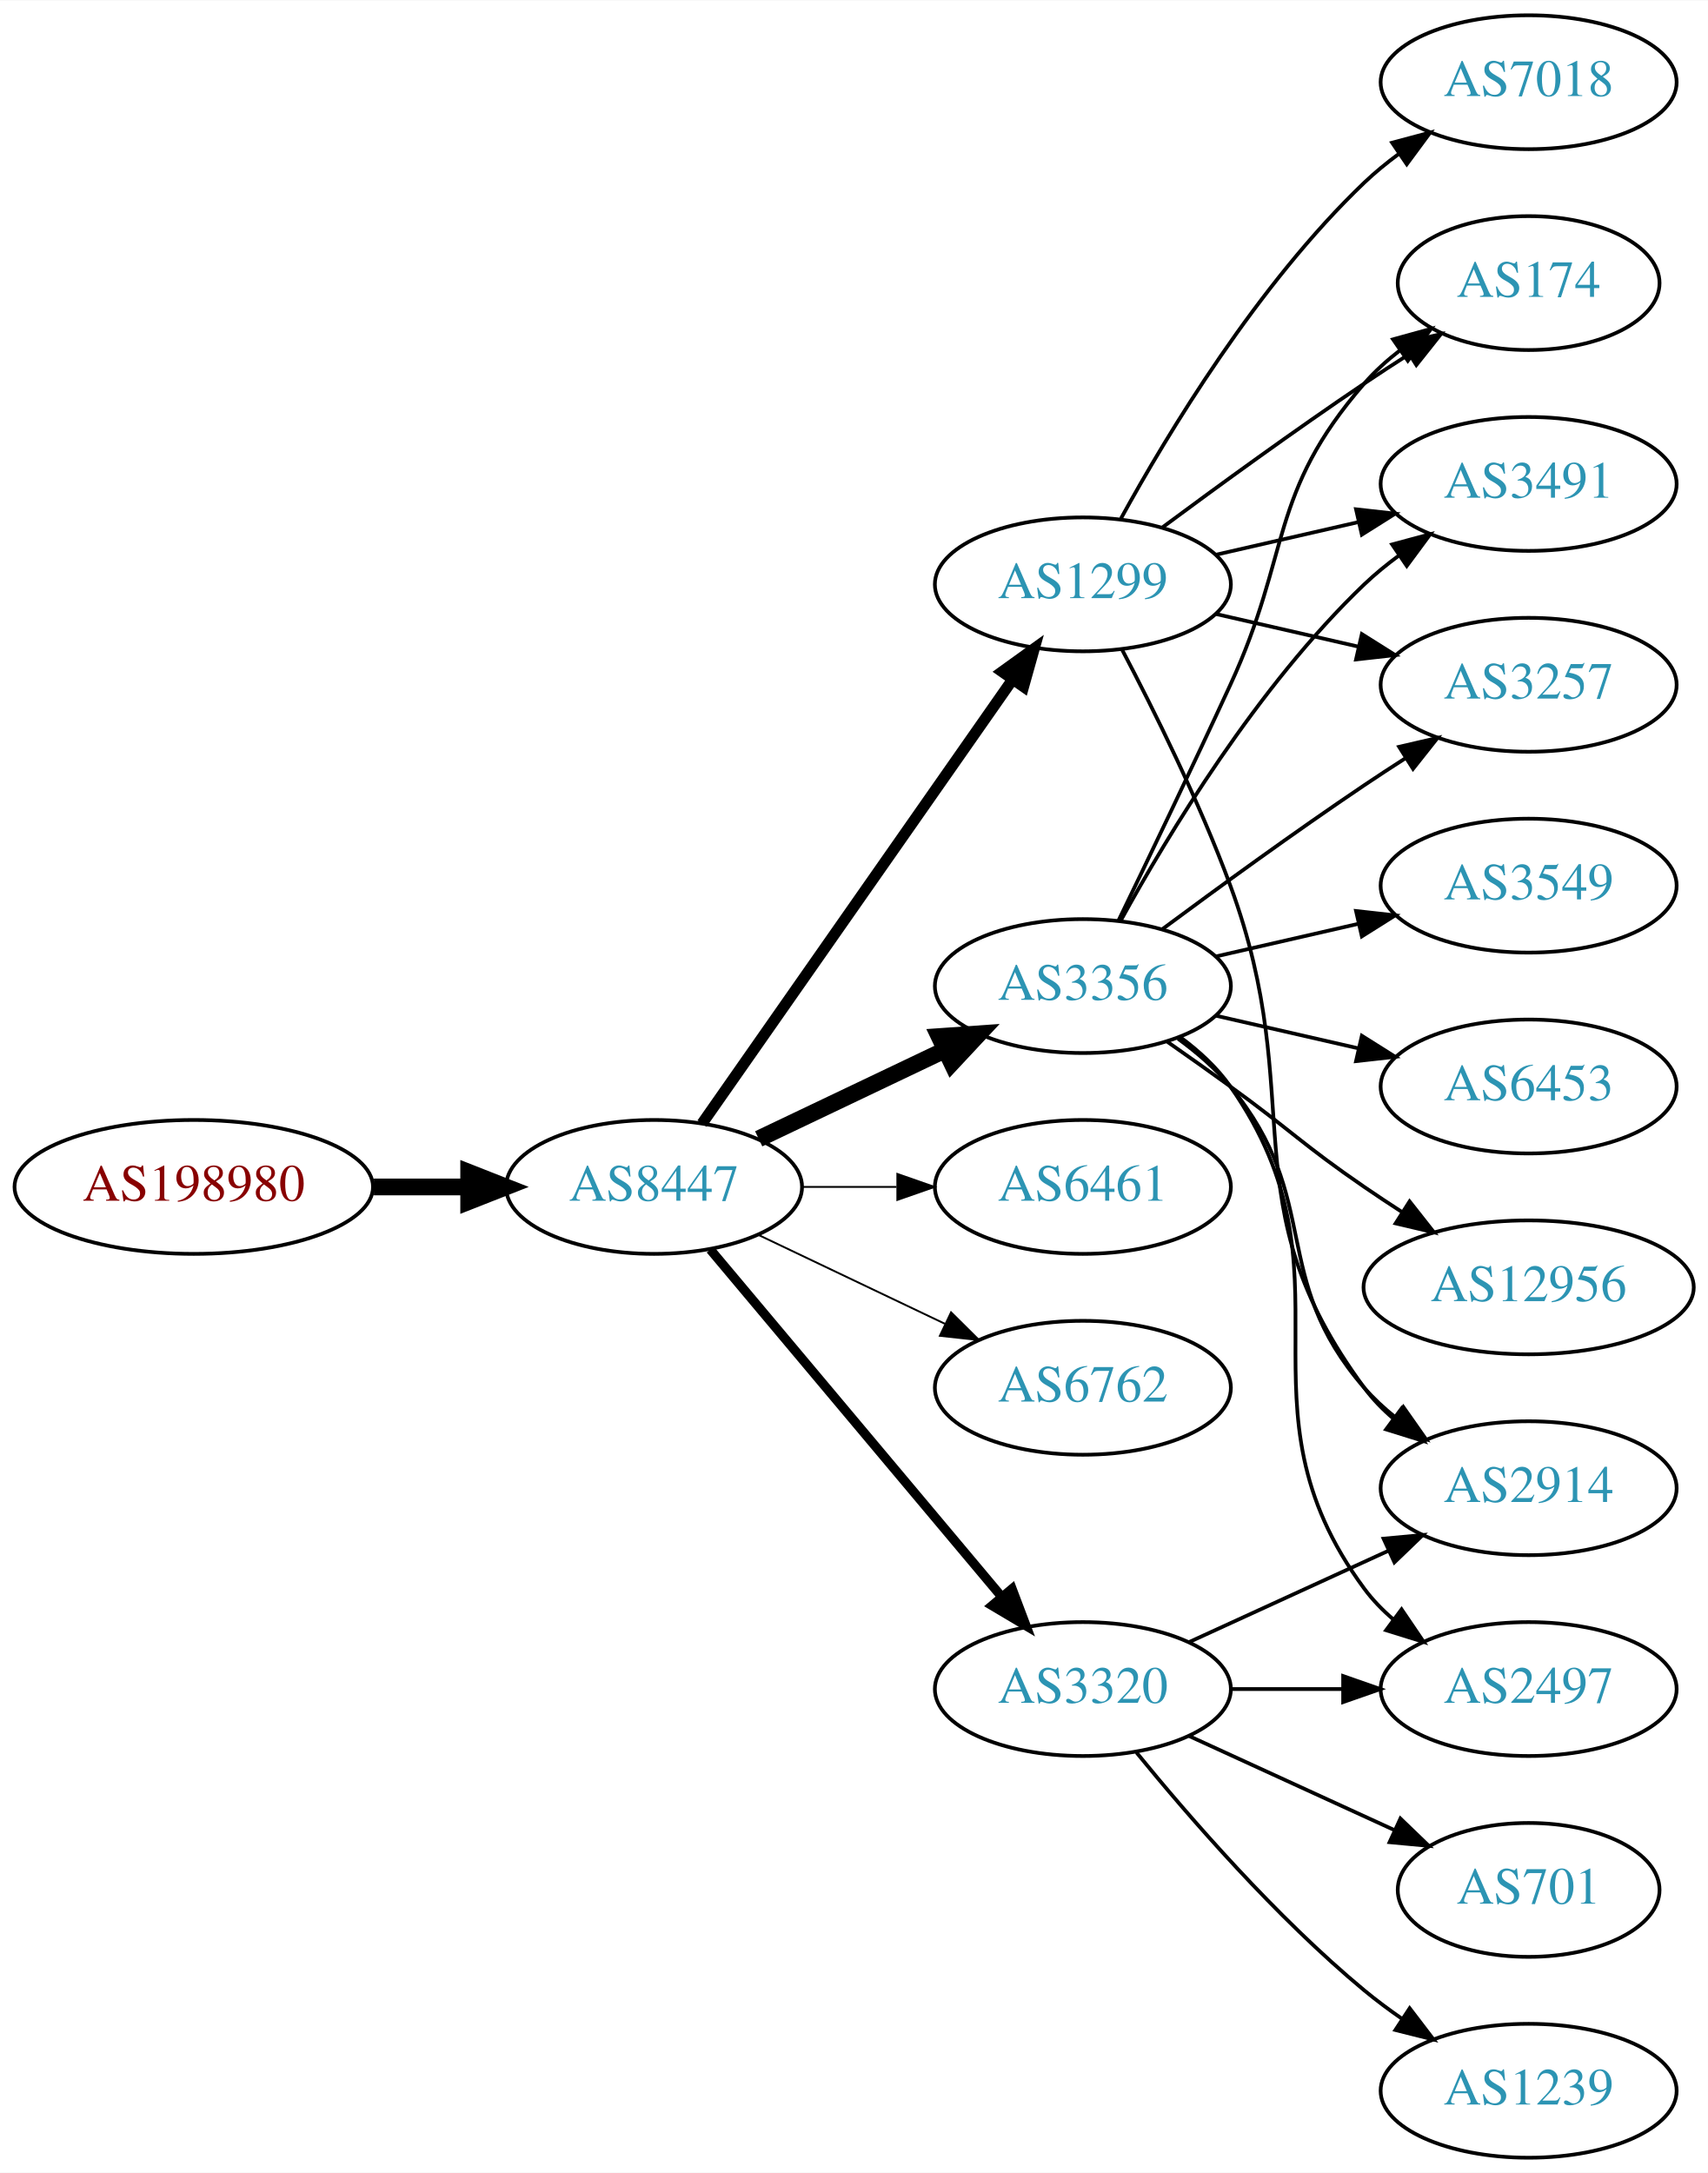
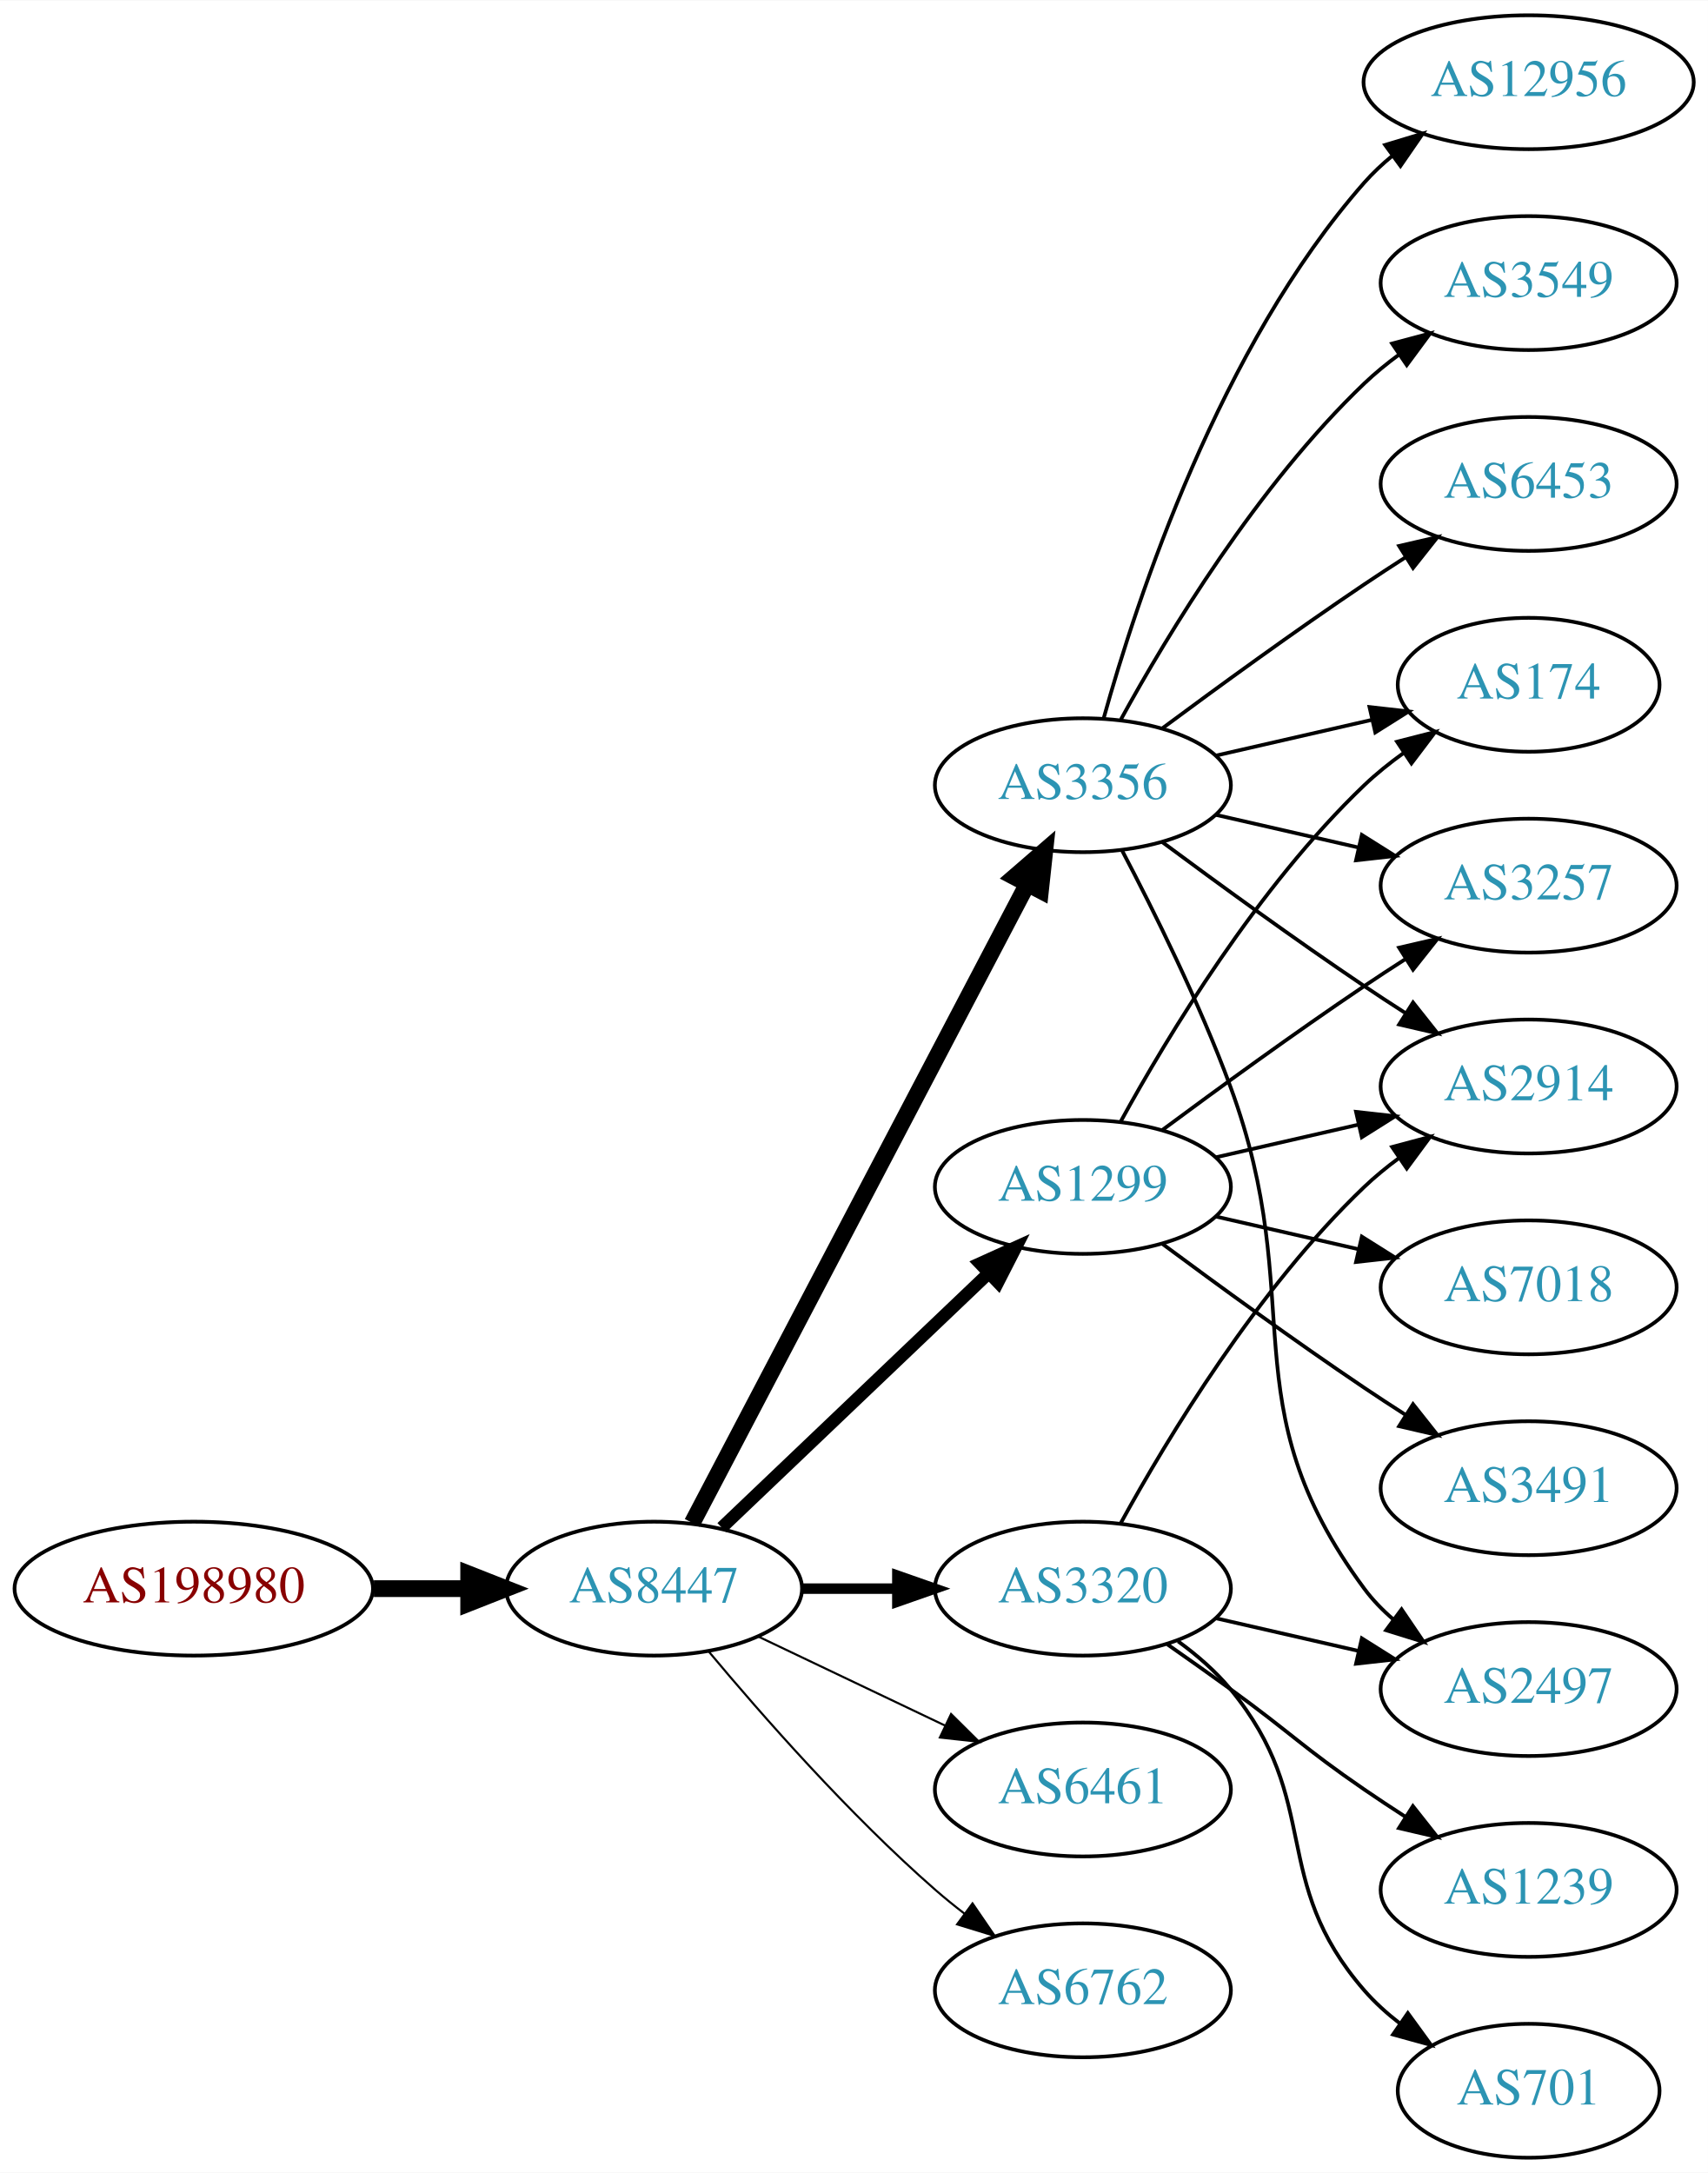
<svg xmlns="http://www.w3.org/2000/svg" xmlns:xlink="http://www.w3.org/1999/xlink" width="459pt" height="584pt" viewBox="0.00 0.00 459.17 584.00">
  <g id="graph0" class="graph" transform="scale(1 1) rotate(0) translate(4 580)">
    <polygon fill="white" stroke="none" points="-4,4 -4,-580 455.17,-580 455.17,4 -4,4" />
    <g id="node1" class="node">
      <g id="a_node1">
        <a xlink:href="/asn/198980" xlink:title="AS198980 ~ Crate.io AT GmbH [AT]">
-           <ellipse fill="#ffffff" stroke="black" cx="48.096" cy="-261" rx="48.192" ry="18" />
-           <text text-anchor="middle" x="48.096" y="-257.3" font-family="Times,serif" font-size="14.00" fill="#880000">AS198980</text>
+           <ellipse fill="#ffffff" stroke="black" cx="48.096" cy="-153" rx="48.192" ry="18" />
+           <text text-anchor="middle" x="48.096" y="-149.3" font-family="Times,serif" font-size="14.00" fill="#880000">AS198980</text>
        </a>
      </g>
    </g>
    <g id="node2" class="node">
      <g id="a_node2">
        <a xlink:href="/asn/8447" xlink:title="AS8447 ~ A1 Telekom Austria AG [AT]">
-           <ellipse fill="#ffffff" stroke="black" cx="171.838" cy="-261" rx="39.794" ry="18" />
-           <text text-anchor="middle" x="171.838" y="-257.3" font-family="Times,serif" font-size="14.00" fill="#2c94b3">AS8447</text>
+           <ellipse fill="#ffffff" stroke="black" cx="171.838" cy="-153" rx="39.794" ry="18" />
+           <text text-anchor="middle" x="171.838" y="-149.3" font-family="Times,serif" font-size="14.00" fill="#2c94b3">AS8447</text>
        </a>
      </g>
    </g>
    <g id="edge1" class="edge">
-       <path fill="none" stroke="black" stroke-width="4.5" d="M96.513,-261C104.867,-261 113.577,-261 121.969,-261" />
-       <polygon fill="black" stroke="black" stroke-width="4.5" points="122.004,-264.938 132.004,-261 122.004,-257.063 122.004,-264.938" />
+       <path fill="none" stroke="black" stroke-width="4.5" d="M96.513,-153C104.867,-153 113.577,-153 121.969,-153" />
+       <polygon fill="black" stroke="black" stroke-width="4.5" points="122.004,-156.938 132.004,-153 122.004,-149.063 122.004,-156.938" />
    </g>
    <g id="node3" class="node">
      <g id="a_node3">
-         <a xlink:href="/asn/1299" xlink:title="AS1299 ~ Telia Carrier [EU]">
-           <ellipse fill="#ffffff" stroke="black" cx="287.131" cy="-423" rx="39.794" ry="18" />
-           <text text-anchor="middle" x="287.131" y="-419.3" font-family="Times,serif" font-size="14.00" fill="#2c94b3">AS1299</text>
+         <a xlink:href="/asn/3356" xlink:title="AS3356 ~ Level 3 Parent, LLC [US]">
+           <ellipse fill="#ffffff" stroke="black" cx="287.131" cy="-369" rx="39.794" ry="18" />
+           <text text-anchor="middle" x="287.131" y="-365.3" font-family="Times,serif" font-size="14.00" fill="#2c94b3">AS3356</text>
        </a>
      </g>
    </g>
    <g id="edge2" class="edge">
-       <path fill="none" stroke="black" stroke-width="3" d="M184.748,-278.031C204.67,-306.517 244.859,-363.985 268.209,-397.374" />
-       <polygon fill="black" stroke="black" stroke-width="3" points="265.44,-399.521 274.039,-405.71 271.176,-395.509 265.44,-399.521" />
+       <path fill="none" stroke="black" stroke-width="4.5" d="M182.109,-170.676C201.951,-208.505 248.628,-297.499 272.115,-342.278" />
+       <polygon fill="black" stroke="black" stroke-width="4.5" points="268.759,-344.356 276.89,-351.383 275.732,-340.698 268.759,-344.356" />
    </g>
    <g id="node4" class="node">
      <g id="a_node4">
-         <a xlink:href="/asn/3356" xlink:title="AS3356 ~ Level 3 Parent, LLC [US]">
-           <ellipse fill="#ffffff" stroke="black" cx="287.131" cy="-315" rx="39.794" ry="18" />
-           <text text-anchor="middle" x="287.131" y="-311.3" font-family="Times,serif" font-size="14.00" fill="#2c94b3">AS3356</text>
+         <a xlink:href="/asn/1299" xlink:title="AS1299 ~ Telia Carrier [EU]">
+           <ellipse fill="#ffffff" stroke="black" cx="287.131" cy="-261" rx="39.794" ry="18" />
+           <text text-anchor="middle" x="287.131" y="-257.3" font-family="Times,serif" font-size="14.00" fill="#2c94b3">AS1299</text>
        </a>
      </g>
    </g>
    <g id="edge3" class="edge">
-       <path fill="none" stroke="black" stroke-width="4.5" d="M199.974,-273.934C214.968,-281.081 233.789,-290.052 250.013,-297.785" />
-       <polygon fill="black" stroke="black" stroke-width="4.5" points="248.495,-301.423 259.216,-302.171 251.883,-294.314 248.495,-301.423" />
+       <path fill="none" stroke="black" stroke-width="3.375" d="M190.045,-169.403C209.12,-187.587 240.04,-217.063 261.638,-237.651" />
+       <polygon fill="black" stroke="black" stroke-width="3.375" points="259.48,-240.43 269.133,-244.797 264.31,-235.363 259.48,-240.43" />
    </g>
    <g id="node5" class="node">
      <g id="a_node5">
-         <a xlink:href="/asn/6461" xlink:title="AS6461 ~ Zayo Bandwidth [US]">
-           <ellipse fill="#ffffff" stroke="black" cx="287.131" cy="-261" rx="39.794" ry="18" />
-           <text text-anchor="middle" x="287.131" y="-257.3" font-family="Times,serif" font-size="14.00" fill="#2c94b3">AS6461</text>
+         <a xlink:href="/asn/3320" xlink:title="AS3320 ~ DTAG [DE]">
+           <ellipse fill="#ffffff" stroke="black" cx="287.131" cy="-153" rx="39.794" ry="18" />
+           <text text-anchor="middle" x="287.131" y="-149.3" font-family="Times,serif" font-size="14.00" fill="#2c94b3">AS3320</text>
        </a>
      </g>
    </g>
    <g id="edge4" class="edge">
-       <path fill="none" stroke="black" stroke-width="0.5" d="M211.51,-261C219.713,-261 228.477,-261 237.009,-261" />
-       <polygon fill="black" stroke="black" stroke-width="0.5" points="237.248,-264.5 247.248,-261 237.248,-257.5 237.248,-264.5" />
+       <path fill="none" stroke="black" stroke-width="2.812" d="M211.51,-153C219.713,-153 228.477,-153 237.009,-153" />
+       <polygon fill="black" stroke="black" stroke-width="2.812" points="237.248,-156.5 247.248,-153 237.248,-149.5 237.248,-156.5" />
    </g>
    <g id="node6" class="node">
      <g id="a_node6">
-         <a xlink:href="/asn/6762" xlink:title="AS6762 ~ TELECOM ITALIA SPARKLE S.p.A. [IT]">
-           <ellipse fill="#ffffff" stroke="black" cx="287.131" cy="-207" rx="39.794" ry="18" />
-           <text text-anchor="middle" x="287.131" y="-203.3" font-family="Times,serif" font-size="14.00" fill="#2c94b3">AS6762</text>
+         <a xlink:href="/asn/6461" xlink:title="AS6461 ~ Zayo Bandwidth [US]">
+           <ellipse fill="#ffffff" stroke="black" cx="287.131" cy="-99" rx="39.794" ry="18" />
+           <text text-anchor="middle" x="287.131" y="-95.3" font-family="Times,serif" font-size="14.00" fill="#2c94b3">AS6461</text>
        </a>
      </g>
    </g>
    <g id="edge5" class="edge">
-       <path fill="none" stroke="black" stroke-width="0.5" d="M199.974,-248.066C214.968,-240.919 233.789,-231.948 250.013,-224.215" />
-       <polygon fill="black" stroke="black" stroke-width="0.5" points="251.695,-227.291 259.216,-219.829 248.683,-220.972 251.695,-227.291" />
+       <path fill="none" stroke="black" stroke-width="0.562" d="M199.974,-140.066C214.968,-132.919 233.789,-123.948 250.013,-116.215" />
+       <polygon fill="black" stroke="black" stroke-width="0.562" points="251.695,-119.291 259.216,-111.829 248.683,-112.972 251.695,-119.291" />
    </g>
    <g id="node7" class="node">
      <g id="a_node7">
-         <a xlink:href="/asn/3320" xlink:title="AS3320 ~ DTAG [DE]">
-           <ellipse fill="#ffffff" stroke="black" cx="287.131" cy="-126" rx="39.794" ry="18" />
-           <text text-anchor="middle" x="287.131" y="-122.3" font-family="Times,serif" font-size="14.00" fill="#2c94b3">AS3320</text>
+         <a xlink:href="/asn/6762" xlink:title="AS6762 ~ TELECOM ITALIA SPARKLE S.p.A. [IT]">
+           <ellipse fill="#ffffff" stroke="black" cx="287.131" cy="-45" rx="39.794" ry="18" />
+           <text text-anchor="middle" x="287.131" y="-41.3" font-family="Times,serif" font-size="14.00" fill="#2c94b3">AS6762</text>
        </a>
      </g>
    </g>
    <g id="edge6" class="edge">
-       <path fill="none" stroke="black" stroke-width="2.5" d="M186.958,-244.175C206.632,-220.731 242.436,-178.066 265.215,-150.924" />
-       <polygon fill="black" stroke="black" stroke-width="2.5" points="268.086,-152.947 271.833,-143.037 262.724,-148.447 268.086,-152.947" />
+       <path fill="none" stroke="black" stroke-width="0.562" d="M186.468,-136.183C200.751,-119.071 224.297,-92.255 247.484,-72 249.95,-69.846 252.589,-67.706 255.286,-65.628" />
+       <polygon fill="black" stroke="black" stroke-width="0.562" points="257.459,-68.375 263.44,-59.63 253.311,-62.736 257.459,-68.375" />
    </g>
    <g id="node8" class="node">
      <g id="a_node8">
-         <a xlink:href="/asn/7018" xlink:title="AS7018 ~ AT&amp;T Services, Inc. [US]">
-           <ellipse fill="#ffffff" stroke="black" cx="406.973" cy="-558" rx="39.794" ry="18" />
-           <text text-anchor="middle" x="406.973" y="-554.3" font-family="Times,serif" font-size="14.00" fill="#2c94b3">AS7018</text>
+         <a xlink:href="/asn/12956" xlink:title="AS12956 ~ TELXIUS [ES]">
+           <ellipse fill="#ffffff" stroke="black" cx="406.973" cy="-558" rx="44.393" ry="18" />
+           <text text-anchor="middle" x="406.973" y="-554.3" font-family="Times,serif" font-size="14.00" fill="#2c94b3">AS12956</text>
        </a>
      </g>
    </g>
    <g id="edge7" class="edge">
-       <path fill="none" stroke="black" d="M297.372,-440.713C309.918,-463.561 334.095,-503.611 362.777,-531 365.646,-533.739 368.834,-536.347 372.144,-538.785" />
-       <polygon fill="black" stroke="black" points="370.267,-541.742 380.503,-544.477 374.207,-535.956 370.267,-541.742" />
+       <path fill="none" stroke="black" d="M292.704,-386.946C301.61,-418.995 323.894,-486.842 362.777,-531 365.068,-533.601 367.669,-536.038 370.432,-538.301" />
+       <polygon fill="black" stroke="black" points="368.385,-541.14 378.526,-544.208 372.511,-535.485 368.385,-541.14" />
    </g>
    <g id="node9" class="node">
      <g id="a_node9">
-         <a xlink:href="/asn/174" xlink:title="AS174 ~ Cogent Communications [US]">
-           <ellipse fill="#ffffff" stroke="black" cx="406.973" cy="-504" rx="35.194" ry="18" />
-           <text text-anchor="middle" x="406.973" y="-500.3" font-family="Times,serif" font-size="14.00" fill="#2c94b3">AS174</text>
+         <a xlink:href="/asn/3257" xlink:title="AS3257 ~ GTT [DE]">
+           <ellipse fill="#ffffff" stroke="black" cx="406.973" cy="-342" rx="39.794" ry="18" />
+           <text text-anchor="middle" x="406.973" y="-338.3" font-family="Times,serif" font-size="14.00" fill="#2c94b3">AS3257</text>
        </a>
      </g>
    </g>
    <g id="edge8" class="edge">
-       <path fill="none" stroke="black" d="M308.461,-438.277C323.324,-449.304 344.068,-464.407 362.777,-477 366.595,-479.569 370.645,-482.21 374.675,-484.786" />
-       <polygon fill="black" stroke="black" points="373.044,-487.895 383.369,-490.271 376.779,-481.975 373.044,-487.895" />
+       <path fill="none" stroke="black" d="M322.85,-361.045C334.85,-358.296 348.471,-355.175 361.164,-352.267" />
+       <polygon fill="black" stroke="black" points="362.129,-355.636 371.095,-349.991 360.566,-348.813 362.129,-355.636" />
    </g>
    <g id="node10" class="node">
      <g id="a_node10">
-         <a xlink:href="/asn/2914" xlink:title="AS2914 ~ NTT America, Inc. [US]">
-           <ellipse fill="#ffffff" stroke="black" cx="406.973" cy="-180" rx="39.794" ry="18" />
-           <text text-anchor="middle" x="406.973" y="-176.3" font-family="Times,serif" font-size="14.00" fill="#2c94b3">AS2914</text>
+         <a xlink:href="/asn/2497" xlink:title="AS2497 ~ Internet Initiative Japan Inc. [JP]">
+           <ellipse fill="#ffffff" stroke="black" cx="406.973" cy="-126" rx="39.794" ry="18" />
+           <text text-anchor="middle" x="406.973" y="-122.3" font-family="Times,serif" font-size="14.00" fill="#2c94b3">AS2497</text>
        </a>
      </g>
    </g>
    <g id="edge9" class="edge">
-       <path fill="none" stroke="black" d="M297.698,-405.394C306.184,-389.255 318.485,-364.516 326.777,-342 348.239,-283.73 325.874,-256.941 362.777,-207 365.011,-203.977 367.694,-201.214 370.615,-198.707" />
-       <polygon fill="black" stroke="black" points="372.81,-201.437 378.758,-192.669 368.64,-195.814 372.81,-201.437" />
+       <path fill="none" stroke="black" d="M297.698,-351.394C306.184,-335.255 318.485,-310.516 326.777,-288 348.239,-229.73 325.874,-202.941 362.777,-153 365.011,-149.977 367.694,-147.214 370.615,-144.707" />
+       <polygon fill="black" stroke="black" points="372.81,-147.437 378.758,-138.669 368.64,-141.814 372.81,-147.437" />
    </g>
    <g id="node11" class="node">
      <g id="a_node11">
-         <a xlink:href="/asn/3491" xlink:title="AS3491 ~ PCCW Global, Inc. [US]">
-           <ellipse fill="#ffffff" stroke="black" cx="406.973" cy="-450" rx="39.794" ry="18" />
-           <text text-anchor="middle" x="406.973" y="-446.3" font-family="Times,serif" font-size="14.00" fill="#2c94b3">AS3491</text>
+         <a xlink:href="/asn/3549" xlink:title="AS3549 ~ Level 3 Parent, LLC [US]">
+           <ellipse fill="#ffffff" stroke="black" cx="406.973" cy="-504" rx="39.794" ry="18" />
+           <text text-anchor="middle" x="406.973" y="-500.3" font-family="Times,serif" font-size="14.00" fill="#2c94b3">AS3549</text>
        </a>
      </g>
    </g>
    <g id="edge10" class="edge">
-       <path fill="none" stroke="black" d="M322.85,-430.955C334.85,-433.704 348.471,-436.825 361.164,-439.733" />
-       <polygon fill="black" stroke="black" points="360.566,-443.187 371.095,-442.009 362.129,-436.364 360.566,-443.187" />
+       <path fill="none" stroke="black" d="M297.372,-386.713C309.918,-409.561 334.095,-449.611 362.777,-477 365.646,-479.739 368.834,-482.347 372.144,-484.785" />
+       <polygon fill="black" stroke="black" points="370.267,-487.742 380.503,-490.477 374.207,-481.956 370.267,-487.742" />
    </g>
    <g id="node12" class="node">
      <g id="a_node12">
-         <a xlink:href="/asn/3257" xlink:title="AS3257 ~ GTT [DE]">
-           <ellipse fill="#ffffff" stroke="black" cx="406.973" cy="-396" rx="39.794" ry="18" />
-           <text text-anchor="middle" x="406.973" y="-392.3" font-family="Times,serif" font-size="14.00" fill="#2c94b3">AS3257</text>
+         <a xlink:href="/asn/2914" xlink:title="AS2914 ~ NTT America, Inc. [US]">
+           <ellipse fill="#ffffff" stroke="black" cx="406.973" cy="-288" rx="39.794" ry="18" />
+           <text text-anchor="middle" x="406.973" y="-284.3" font-family="Times,serif" font-size="14.00" fill="#2c94b3">AS2914</text>
        </a>
      </g>
    </g>
    <g id="edge11" class="edge">
-       <path fill="none" stroke="black" d="M322.85,-415.045C334.85,-412.296 348.471,-409.175 361.164,-406.267" />
-       <polygon fill="black" stroke="black" points="362.129,-409.636 371.095,-403.991 360.566,-402.813 362.129,-409.636" />
-     </g>
-     <g id="edge14" class="edge">
-       <path fill="none" stroke="black" d="M296.712,-332.633C304.636,-348.998 316.672,-374.065 326.777,-396 343.261,-431.781 336.943,-447.258 362.777,-477 365.583,-480.23 368.87,-483.203 372.358,-485.902" />
-       <polygon fill="black" stroke="black" points="370.51,-488.879 380.725,-491.69 374.492,-483.122 370.51,-488.879" />
-     </g>
-     <g id="edge12" class="edge">
-       <path fill="none" stroke="black" d="M312.712,-300.844C317.806,-297.128 322.82,-292.799 326.777,-288 351.842,-257.606 336.943,-236.742 362.777,-207 365.242,-204.162 368.079,-201.523 371.097,-199.094" />
-       <polygon fill="black" stroke="black" points="373.283,-201.833 379.375,-193.164 369.207,-196.142 373.283,-201.833" />
-     </g>
-     <g id="edge19" class="edge">
-       <path fill="none" stroke="black" d="M297.372,-332.713C309.918,-355.561 334.095,-395.611 362.777,-423 365.646,-425.739 368.834,-428.347 372.144,-430.785" />
-       <polygon fill="black" stroke="black" points="370.267,-433.742 380.503,-436.477 374.207,-427.956 370.267,-433.742" />
-     </g>
-     <g id="edge16" class="edge">
-       <path fill="none" stroke="black" d="M308.461,-330.277C323.324,-341.304 344.068,-356.407 362.777,-369 366.326,-371.389 370.077,-373.839 373.825,-376.242" />
-       <polygon fill="black" stroke="black" points="372.151,-379.325 382.474,-381.712 375.893,-373.409 372.151,-379.325" />
+       <path fill="none" stroke="black" d="M308.461,-353.723C323.324,-342.696 344.068,-327.593 362.777,-315 366.326,-312.611 370.077,-310.161 373.825,-307.758" />
+       <polygon fill="black" stroke="black" points="375.893,-310.591 382.474,-302.288 372.151,-304.675 375.893,-310.591" />
    </g>
    <g id="node13" class="node">
      <g id="a_node13">
        <a xlink:href="/asn/6453" xlink:title="AS6453 ~ TATA COMMUNICATIONS (AMERICA) INC [US]">
-           <ellipse fill="#ffffff" stroke="black" cx="406.973" cy="-288" rx="39.794" ry="18" />
-           <text text-anchor="middle" x="406.973" y="-284.3" font-family="Times,serif" font-size="14.00" fill="#2c94b3">AS6453</text>
-         </a>
-       </g>
-     </g>
-     <g id="edge13" class="edge">
-       <path fill="none" stroke="black" d="M322.85,-307.045C334.85,-304.296 348.471,-301.175 361.164,-298.267" />
-       <polygon fill="black" stroke="black" points="362.129,-301.636 371.095,-295.991 360.566,-294.813 362.129,-301.636" />
+           <ellipse fill="#ffffff" stroke="black" cx="406.973" cy="-450" rx="39.794" ry="18" />
+           <text text-anchor="middle" x="406.973" y="-446.3" font-family="Times,serif" font-size="14.00" fill="#2c94b3">AS6453</text>
+         </a>
+       </g>
+     </g>
+     <g id="edge12" class="edge">
+       <path fill="none" stroke="black" d="M308.461,-384.277C323.324,-395.304 344.068,-410.407 362.777,-423 366.326,-425.389 370.077,-427.839 373.825,-430.242" />
+       <polygon fill="black" stroke="black" points="372.151,-433.325 382.474,-435.712 375.893,-427.409 372.151,-433.325" />
    </g>
    <g id="node14" class="node">
      <g id="a_node14">
-         <a xlink:href="/asn/12956" xlink:title="AS12956 ~ TELXIUS [ES]">
-           <ellipse fill="#ffffff" stroke="black" cx="406.973" cy="-234" rx="44.393" ry="18" />
-           <text text-anchor="middle" x="406.973" y="-230.3" font-family="Times,serif" font-size="14.00" fill="#2c94b3">AS12956</text>
-         </a>
-       </g>
+         <a xlink:href="/asn/174" xlink:title="AS174 ~ Cogent Communications [US]">
+           <ellipse fill="#ffffff" stroke="black" cx="406.973" cy="-396" rx="35.194" ry="18" />
+           <text text-anchor="middle" x="406.973" y="-392.3" font-family="Times,serif" font-size="14.00" fill="#2c94b3">AS174</text>
+         </a>
+       </g>
+     </g>
+     <g id="edge13" class="edge">
+       <path fill="none" stroke="black" d="M322.85,-376.955C335.943,-379.955 350.965,-383.396 364.606,-386.522" />
+       <polygon fill="black" stroke="black" points="364.184,-390.016 374.713,-388.838 365.747,-383.193 364.184,-390.016" />
    </g>
    <g id="edge15" class="edge">
-       <path fill="none" stroke="black" d="M309.888,-299.991C315.422,-296.121 321.341,-291.936 326.777,-288 342.977,-276.271 346.283,-272.311 362.777,-261 366.048,-258.757 369.499,-256.472 372.965,-254.227" />
-       <polygon fill="black" stroke="black" points="374.966,-257.102 381.523,-248.78 371.207,-251.197 374.966,-257.102" />
+       <path fill="none" stroke="black" d="M308.461,-276.277C323.324,-287.304 344.068,-302.407 362.777,-315 366.326,-317.389 370.077,-319.839 373.825,-322.242" />
+       <polygon fill="black" stroke="black" points="372.151,-325.325 382.474,-327.712 375.893,-319.409 372.151,-325.325" />
+     </g>
+     <g id="edge16" class="edge">
+       <path fill="none" stroke="black" d="M322.85,-268.955C334.85,-271.704 348.471,-274.825 361.164,-277.733" />
+       <polygon fill="black" stroke="black" points="360.566,-281.187 371.095,-280.009 362.129,-274.364 360.566,-281.187" />
+     </g>
+     <g id="edge17" class="edge">
+       <path fill="none" stroke="black" d="M297.372,-278.713C309.918,-301.561 334.095,-341.611 362.777,-369 366.031,-372.107 369.698,-375.046 373.485,-377.76" />
+       <polygon fill="black" stroke="black" points="371.587,-380.701 381.853,-383.322 375.462,-374.872 371.587,-380.701" />
    </g>
    <g id="node15" class="node">
      <g id="a_node15">
-         <a xlink:href="/asn/2497" xlink:title="AS2497 ~ Internet Initiative Japan Inc. [JP]">
-           <ellipse fill="#ffffff" stroke="black" cx="406.973" cy="-126" rx="39.794" ry="18" />
-           <text text-anchor="middle" x="406.973" y="-122.3" font-family="Times,serif" font-size="14.00" fill="#2c94b3">AS2497</text>
-         </a>
-       </g>
-     </g>
-     <g id="edge17" class="edge">
-       <path fill="none" stroke="black" d="M313.29,-301.284C318.355,-297.545 323.21,-293.096 326.777,-288 362.391,-237.131 325.874,-202.941 362.777,-153 365.011,-149.977 367.694,-147.214 370.615,-144.707" />
-       <polygon fill="black" stroke="black" points="372.81,-147.437 378.758,-138.669 368.64,-141.814 372.81,-147.437" />
+         <a xlink:href="/asn/7018" xlink:title="AS7018 ~ AT&amp;T Services, Inc. [US]">
+           <ellipse fill="#ffffff" stroke="black" cx="406.973" cy="-234" rx="39.794" ry="18" />
+           <text text-anchor="middle" x="406.973" y="-230.3" font-family="Times,serif" font-size="14.00" fill="#2c94b3">AS7018</text>
+         </a>
+       </g>
+     </g>
+     <g id="edge14" class="edge">
+       <path fill="none" stroke="black" d="M322.85,-253.045C334.85,-250.296 348.471,-247.175 361.164,-244.267" />
+       <polygon fill="black" stroke="black" points="362.129,-247.636 371.095,-241.991 360.566,-240.813 362.129,-247.636" />
    </g>
    <g id="node16" class="node">
      <g id="a_node16">
-         <a xlink:href="/asn/3549" xlink:title="AS3549 ~ Level 3 Parent, LLC [US]">
-           <ellipse fill="#ffffff" stroke="black" cx="406.973" cy="-342" rx="39.794" ry="18" />
-           <text text-anchor="middle" x="406.973" y="-338.3" font-family="Times,serif" font-size="14.00" fill="#2c94b3">AS3549</text>
+         <a xlink:href="/asn/3491" xlink:title="AS3491 ~ PCCW Global, Inc. [US]">
+           <ellipse fill="#ffffff" stroke="black" cx="406.973" cy="-180" rx="39.794" ry="18" />
+           <text text-anchor="middle" x="406.973" y="-176.3" font-family="Times,serif" font-size="14.00" fill="#2c94b3">AS3491</text>
        </a>
      </g>
    </g>
    <g id="edge18" class="edge">
-       <path fill="none" stroke="black" d="M322.85,-322.955C334.85,-325.704 348.471,-328.825 361.164,-331.733" />
-       <polygon fill="black" stroke="black" points="360.566,-335.187 371.095,-334.009 362.129,-328.364 360.566,-335.187" />
+       <path fill="none" stroke="black" d="M308.461,-245.723C323.324,-234.696 344.068,-219.593 362.777,-207 366.326,-204.611 370.077,-202.161 373.825,-199.758" />
+       <polygon fill="black" stroke="black" points="375.893,-202.591 382.474,-194.288 372.151,-196.675 375.893,-202.591" />
+     </g>
+     <g id="edge20" class="edge">
+       <path fill="none" stroke="black" d="M322.85,-145.045C334.85,-142.296 348.471,-139.175 361.164,-136.267" />
+       <polygon fill="black" stroke="black" points="362.129,-139.636 371.095,-133.991 360.566,-132.813 362.129,-139.636" />
    </g>
    <g id="edge22" class="edge">
-       <path fill="none" stroke="black" d="M315.76,-138.661C331.717,-145.973 351.987,-155.261 369.27,-163.181" />
-       <polygon fill="black" stroke="black" points="367.969,-166.435 378.518,-167.419 370.885,-160.071 367.969,-166.435" />
-     </g>
-     <g id="edge20" class="edge">
-       <path fill="none" stroke="black" d="M327.044,-126C336.597,-126 346.947,-126 356.909,-126" />
-       <polygon fill="black" stroke="black" points="357.102,-129.5 367.102,-126 357.102,-122.5 357.102,-129.5" />
+       <path fill="none" stroke="black" d="M297.372,-170.713C309.918,-193.561 334.095,-233.611 362.777,-261 365.646,-263.739 368.834,-266.347 372.144,-268.785" />
+       <polygon fill="black" stroke="black" points="370.267,-271.742 380.503,-274.477 374.207,-265.956 370.267,-271.742" />
    </g>
    <g id="node17" class="node">
      <g id="a_node17">
-         <a xlink:href="/asn/1239" xlink:title="AS1239 ~ Sprint [US]">
-           <ellipse fill="#ffffff" stroke="black" cx="406.973" cy="-18" rx="39.794" ry="18" />
-           <text text-anchor="middle" x="406.973" y="-14.3" font-family="Times,serif" font-size="14.00" fill="#2c94b3">AS1239</text>
-         </a>
-       </g>
-     </g>
-     <g id="edge21" class="edge">
-       <path fill="none" stroke="black" d="M301.55,-108.935C315.665,-91.625 339.079,-64.655 362.777,-45 365.994,-42.332 369.494,-39.73 373.065,-37.259" />
-       <polygon fill="black" stroke="black" points="374.988,-40.183 381.421,-31.764 371.143,-34.334 374.988,-40.183" />
+         <a xlink:href="/asn/701" xlink:title="AS701 ~ UUNET [US]">
+           <ellipse fill="#ffffff" stroke="black" cx="406.973" cy="-18" rx="35.194" ry="18" />
+           <text text-anchor="middle" x="406.973" y="-14.3" font-family="Times,serif" font-size="14.00" fill="#2c94b3">AS701</text>
+         </a>
+       </g>
+     </g>
+     <g id="edge19" class="edge">
+       <path fill="none" stroke="black" d="M312.712,-138.844C317.806,-135.128 322.82,-130.799 326.777,-126 351.842,-95.606 336.943,-74.742 362.777,-45 365.583,-41.77 368.87,-38.797 372.358,-36.098" />
+       <polygon fill="black" stroke="black" points="374.492,-38.878 380.725,-30.31 370.51,-33.121 374.492,-38.878" />
    </g>
    <g id="node18" class="node">
      <g id="a_node18">
-         <a xlink:href="/asn/701" xlink:title="AS701 ~ UUNET [US]">
-           <ellipse fill="#ffffff" stroke="black" cx="406.973" cy="-72" rx="35.194" ry="18" />
-           <text text-anchor="middle" x="406.973" y="-68.3" font-family="Times,serif" font-size="14.00" fill="#2c94b3">AS701</text>
-         </a>
-       </g>
-     </g>
-     <g id="edge23" class="edge">
-       <path fill="none" stroke="black" d="M315.76,-113.339C332.176,-105.817 353.158,-96.202 370.754,-88.139" />
-       <polygon fill="black" stroke="black" points="372.499,-91.189 380.132,-83.842 369.583,-84.826 372.499,-91.189" />
+         <a xlink:href="/asn/1239" xlink:title="AS1239 ~ Sprint [US]">
+           <ellipse fill="#ffffff" stroke="black" cx="406.973" cy="-72" rx="39.794" ry="18" />
+           <text text-anchor="middle" x="406.973" y="-68.3" font-family="Times,serif" font-size="14.00" fill="#2c94b3">AS1239</text>
+         </a>
+       </g>
+     </g>
+     <g id="edge21" class="edge">
+       <path fill="none" stroke="black" d="M309.888,-137.991C315.422,-134.121 321.341,-129.936 326.777,-126 342.977,-114.271 346.283,-110.311 362.777,-99 366.306,-96.581 370.043,-94.111 373.784,-91.698" />
+       <polygon fill="black" stroke="black" points="375.856,-94.528 382.425,-86.216 372.106,-88.618 375.856,-94.528" />
    </g>
  </g>
</svg>
